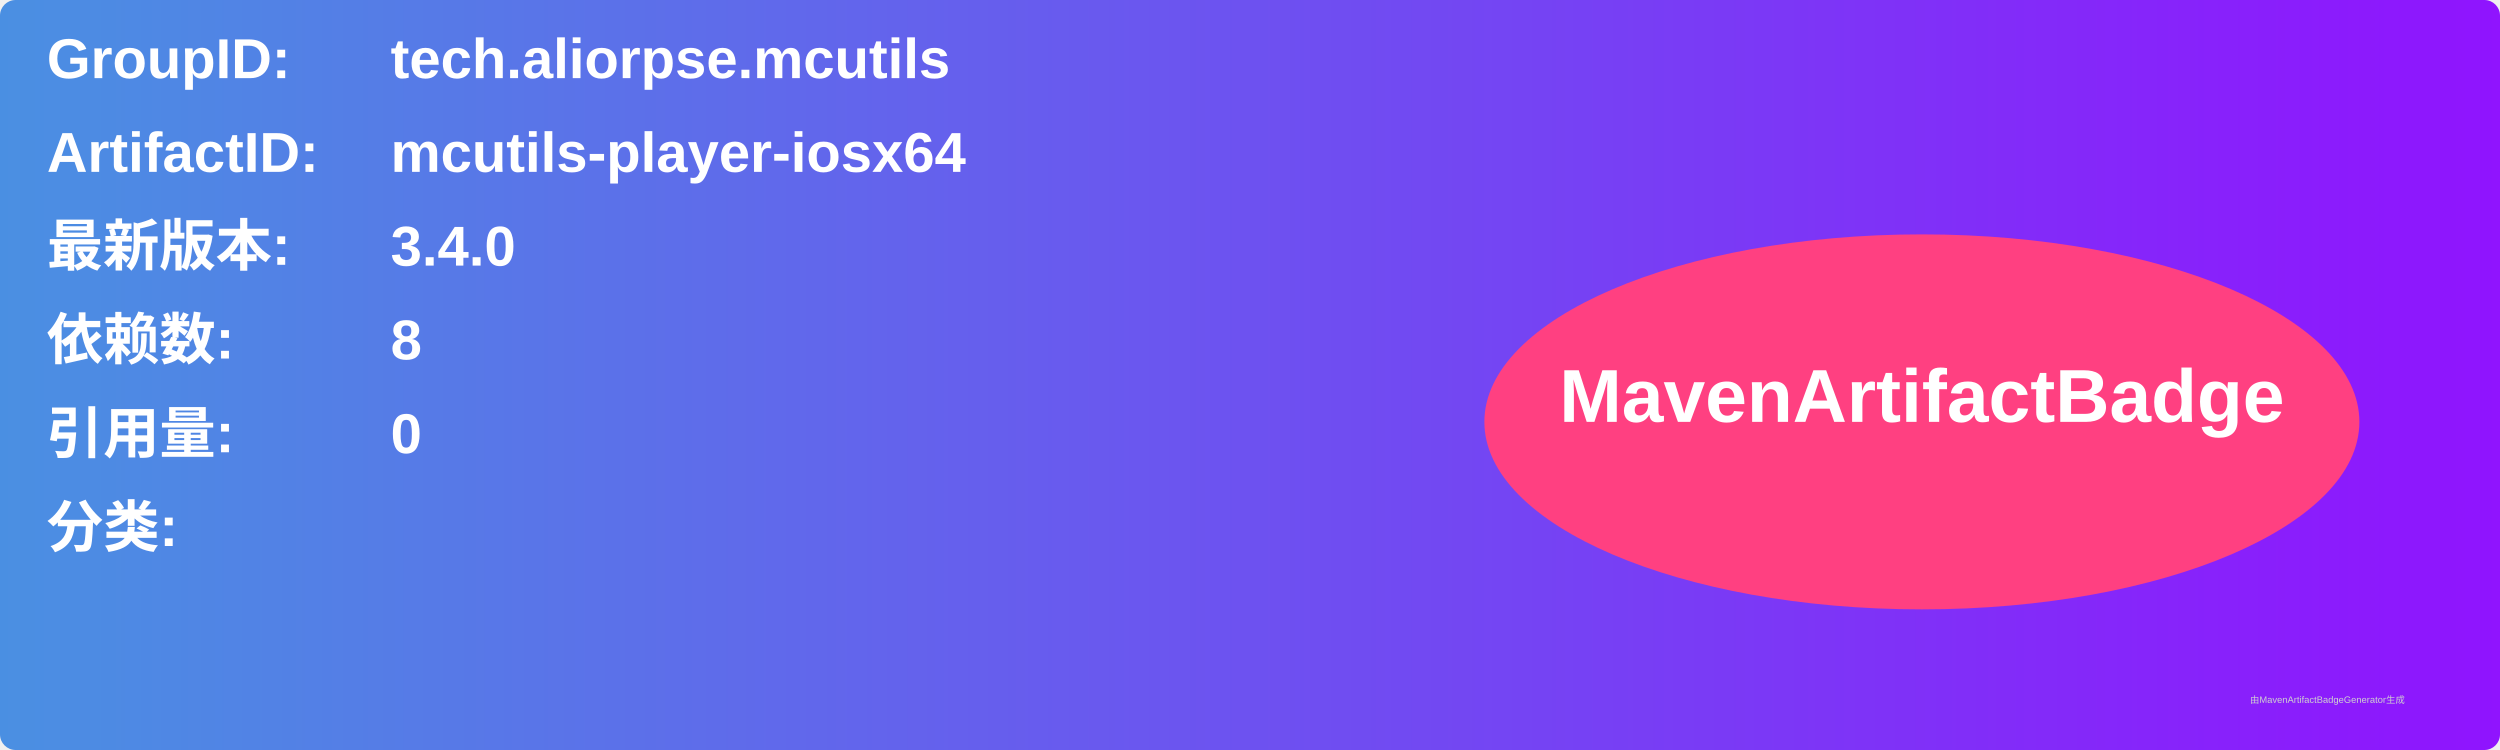
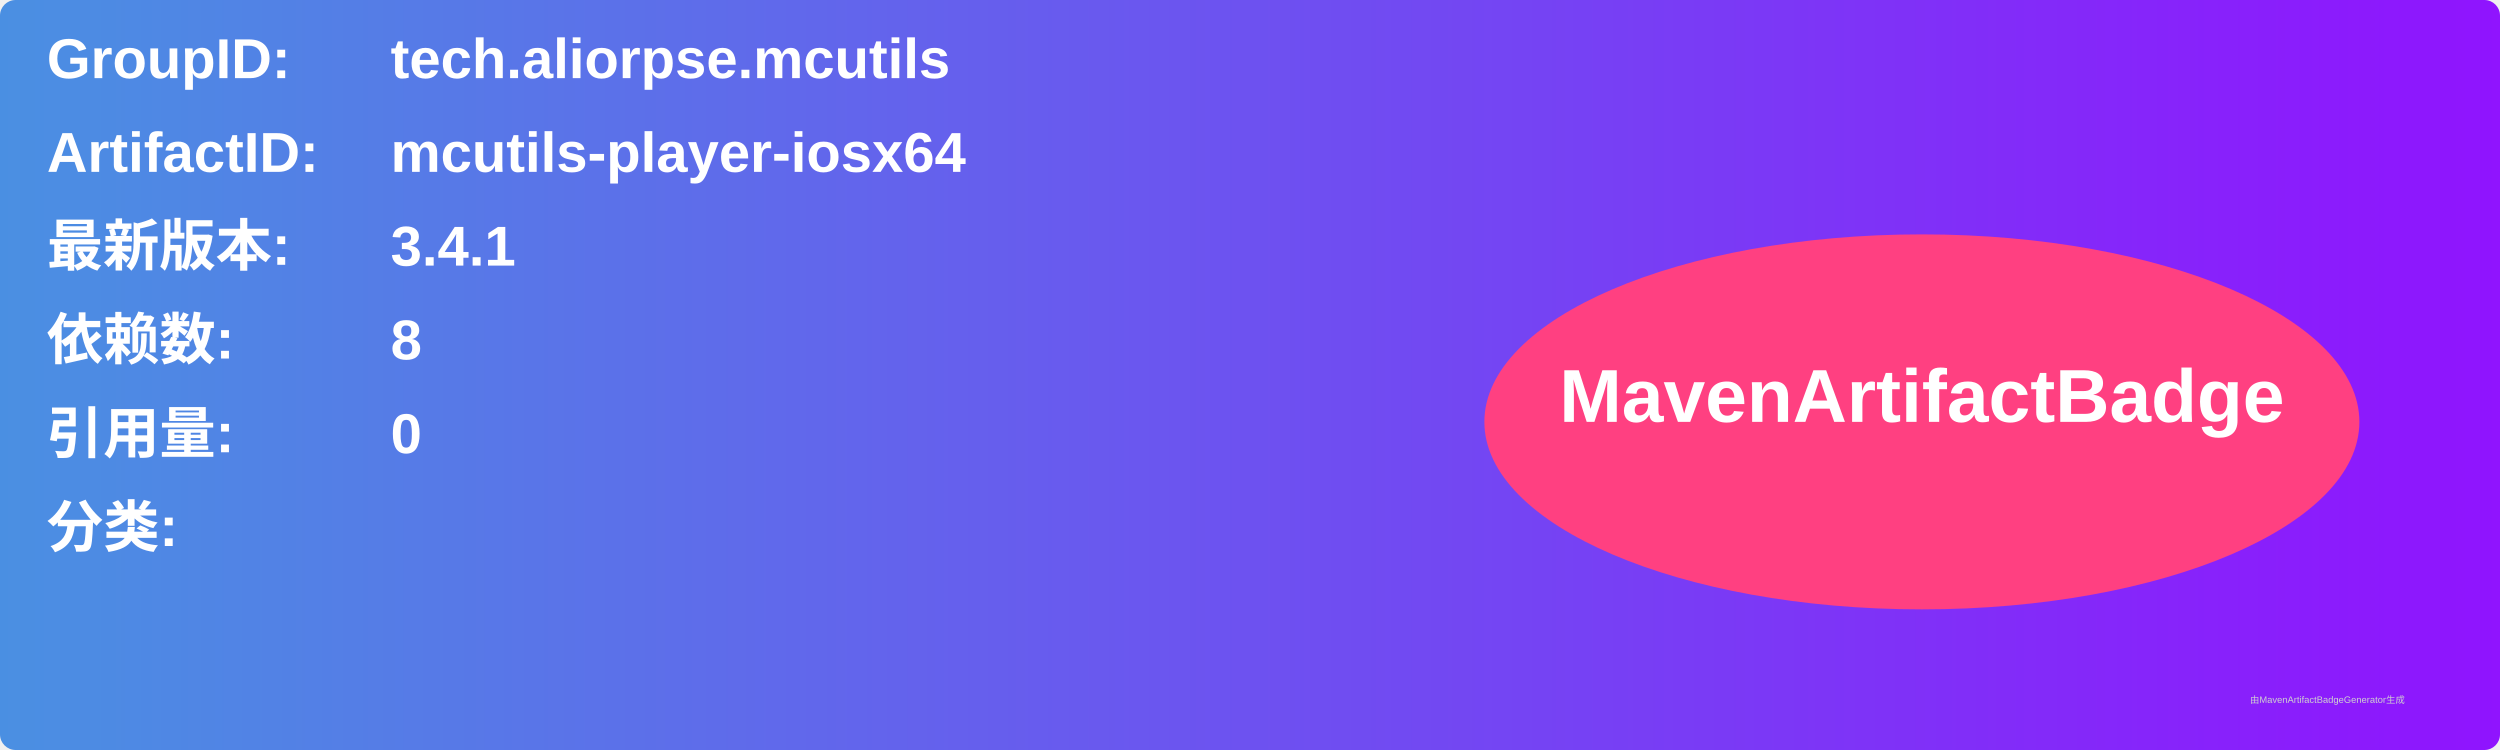
<svg xmlns="http://www.w3.org/2000/svg" width="800" height="240" viewBox="0 0 800 240">
  <linearGradient id="grad" x1="0%" y1="0%" x2="100%" y2="0%">
    <stop offset="0%" stop-color="#4a90e2" />
    <stop offset="100%" stop-color="#9013fe" />
  </linearGradient>
  <rect width="100%" height="100%" rx="5" ry="5" fill="url(#grad)" />
  <g transform="translate(15, 15)">
    <text x="0" y="10" font-family="Arial" font-size="18" fill="white" font-weight="bold" width="260">GroupID:</text>
    <text x="110" y="10" font-family="Arial" font-size="18" fill="white" font-weight="bold" width="460">tech.aliorpse.mcutils</text>
    <text x="0" y="40" font-family="Arial" font-size="18" fill="white" font-weight="bold" width="260">ArtifactID:</text>
    <text x="110" y="40" font-family="Arial" font-size="18" fill="white" font-weight="bold" width="460">mcutils-player-iosx64</text>
    <text x="0" y="70" font-family="Arial" font-size="18" fill="white" font-weight="bold">最新版本:</text>
    <text x="110" y="70" font-family="Arial" font-size="18" fill="white" font-weight="bold">
-       <tspan font-weight="bold">3.4.0</tspan>
+       <tspan font-weight="bold">3.4.1</tspan>
    </text>
    <text x="0" y="100" font-family="Arial" font-size="18" fill="white" font-weight="bold">依赖数: </text>
    <text x="110" y="100" font-family="Arial" font-size="18" fill="white">
      <tspan font-weight="bold">8</tspan>
    </text>
    <text x="0" y="130" font-family="Arial" font-size="18" fill="white" font-weight="bold">引用量: </text>
    <text x="110" y="130" font-family="Arial" font-size="18" fill="white">
      <tspan font-weight="bold">0</tspan>
    </text>
    <text x="0" y="160" font-family="Arial" font-size="18" fill="white" font-weight="bold">分类:</text>
    <text x="10" y="190" font-family="Arial" font-size="10" fill="white">
      <tspan font-weight="bold" />
    </text>
    <ellipse cx="600" cy="120" rx="140" ry="60" fill="#ff4081" />
    <text x="600" y="120" text-anchor="middle" font-family="Arial" font-size="24" fill="white" font-weight="bold">MavenArtifactBadge</text>
  </g>
  <text x="720" y="225" font-family="Arial" font-size="3" fill="#d0d0d0">由MavenArtifactBadgeGenerator生成</text>
</svg>
